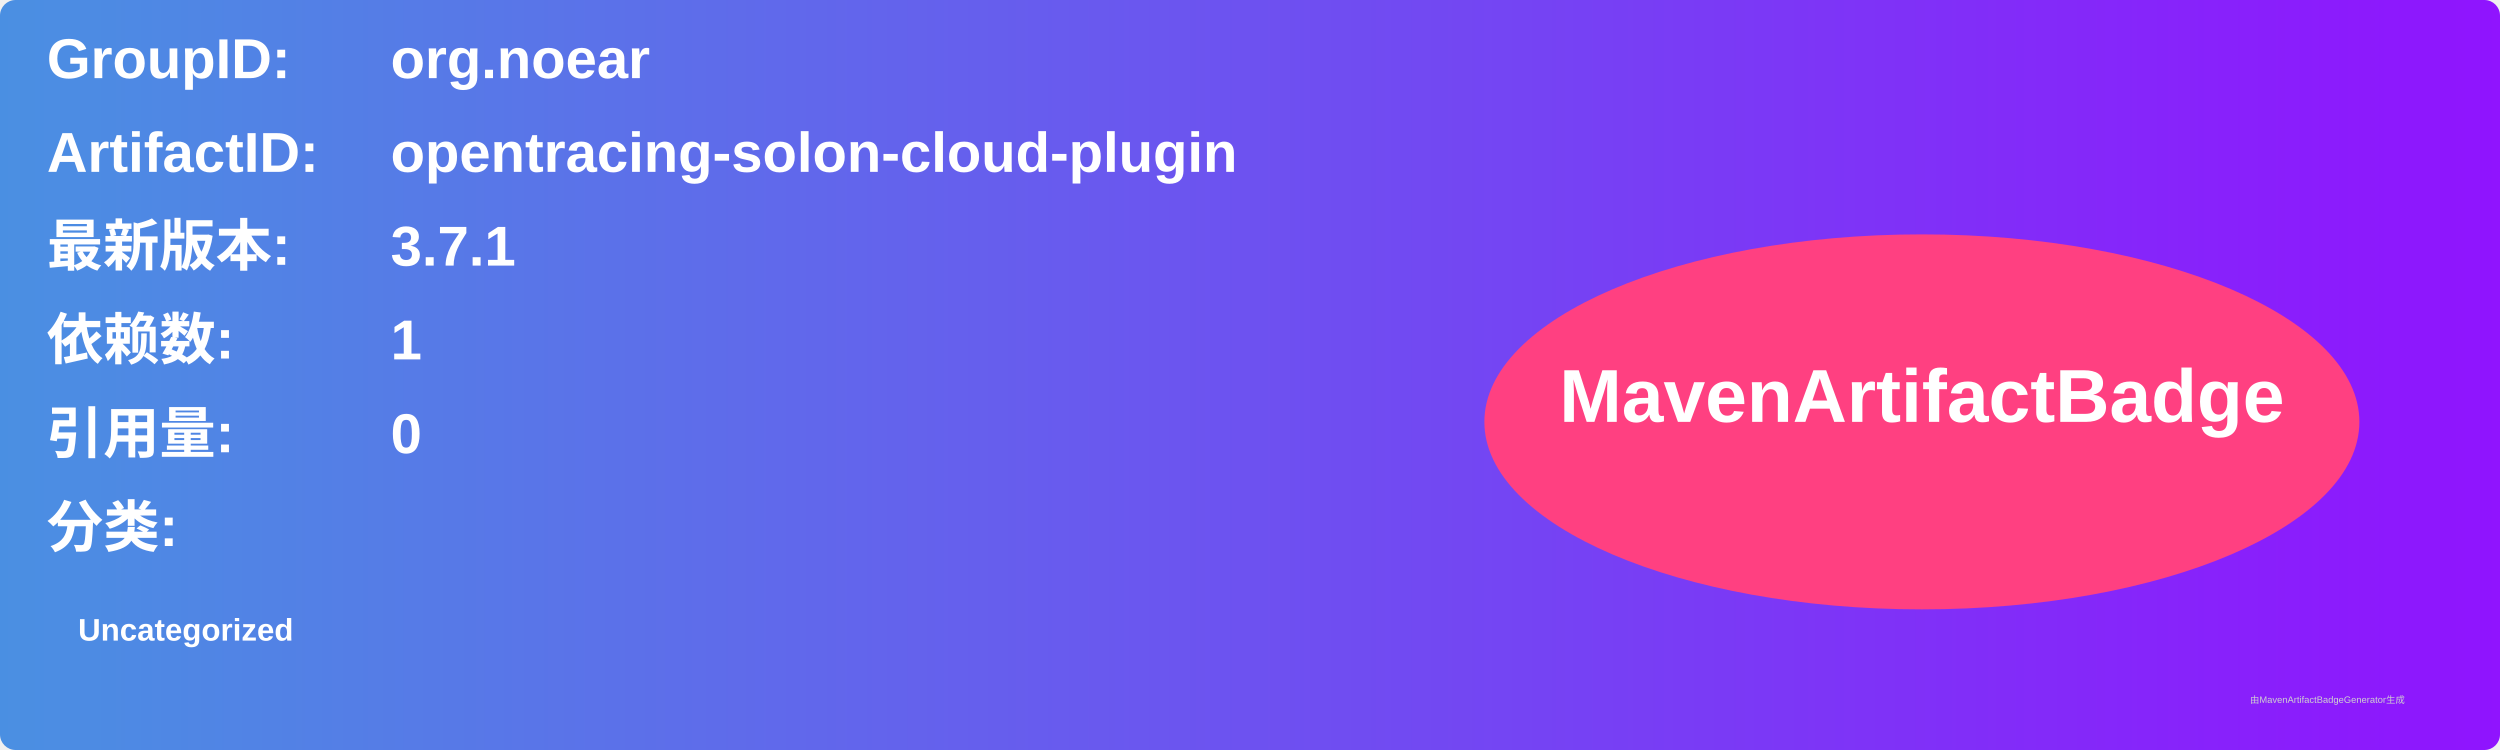
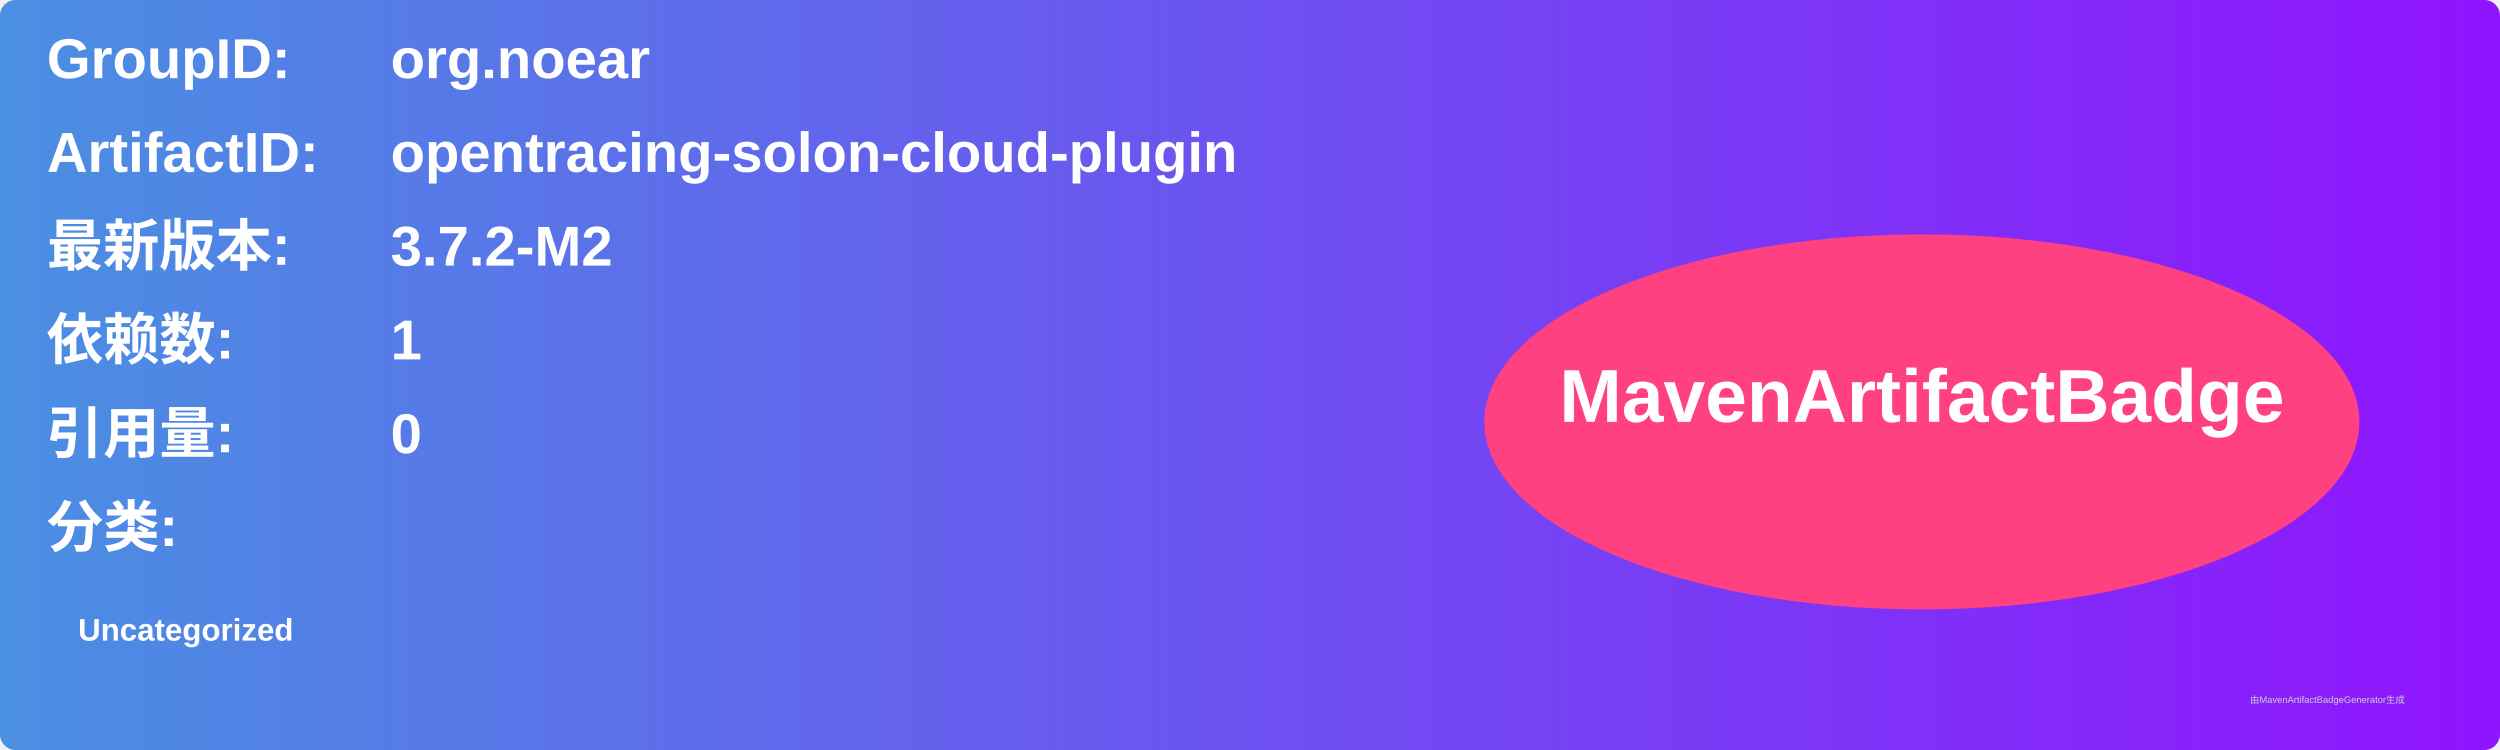
<svg xmlns="http://www.w3.org/2000/svg" width="800" height="240" viewBox="0 0 800 240">
  <linearGradient id="grad" x1="0%" y1="0%" x2="100%" y2="0%">
    <stop offset="0%" stop-color="#4a90e2" />
    <stop offset="100%" stop-color="#9013fe" />
  </linearGradient>
  <rect width="100%" height="100%" rx="5" ry="5" fill="url(#grad)" />
  <g transform="translate(15, 15)">
    <text x="0" y="10" font-family="Arial" font-size="18" fill="white" font-weight="bold" width="260">GroupID:</text>
    <text x="110" y="10" font-family="Arial" font-size="18" fill="white" font-weight="bold" width="460">org.noear</text>
    <text x="0" y="40" font-family="Arial" font-size="18" fill="white" font-weight="bold" width="260">ArtifactID:</text>
    <text x="110" y="40" font-family="Arial" font-size="18" fill="white" font-weight="bold" width="460">opentracing-solon-cloud-plugin</text>
    <text x="0" y="70" font-family="Arial" font-size="18" fill="white" font-weight="bold">最新版本:</text>
    <text x="110" y="70" font-family="Arial" font-size="18" fill="white" font-weight="bold">
-       <tspan font-weight="bold">3.7.1</tspan>
+       <tspan font-weight="bold">3.7.2-M2</tspan>
    </text>
    <text x="0" y="100" font-family="Arial" font-size="18" fill="white" font-weight="bold">依赖数: </text>
    <text x="110" y="100" font-family="Arial" font-size="18" fill="white">
      <tspan font-weight="bold">1</tspan>
    </text>
    <text x="0" y="130" font-family="Arial" font-size="18" fill="white" font-weight="bold">引用量: </text>
    <text x="110" y="130" font-family="Arial" font-size="18" fill="white">
      <tspan font-weight="bold">0</tspan>
    </text>
    <text x="0" y="160" font-family="Arial" font-size="18" fill="white" font-weight="bold">分类:</text>
    <text x="10" y="190" font-family="Arial" font-size="10" fill="white">
      <tspan font-weight="bold">Uncategorized</tspan>
    </text>
    <ellipse cx="600" cy="120" rx="140" ry="60" fill="#ff4081" />
    <text x="600" y="120" text-anchor="middle" font-family="Arial" font-size="24" fill="white" font-weight="bold">MavenArtifactBadge</text>
  </g>
  <text x="720" y="225" font-family="Arial" font-size="3" fill="#d0d0d0">由MavenArtifactBadgeGenerator生成</text>
</svg>
